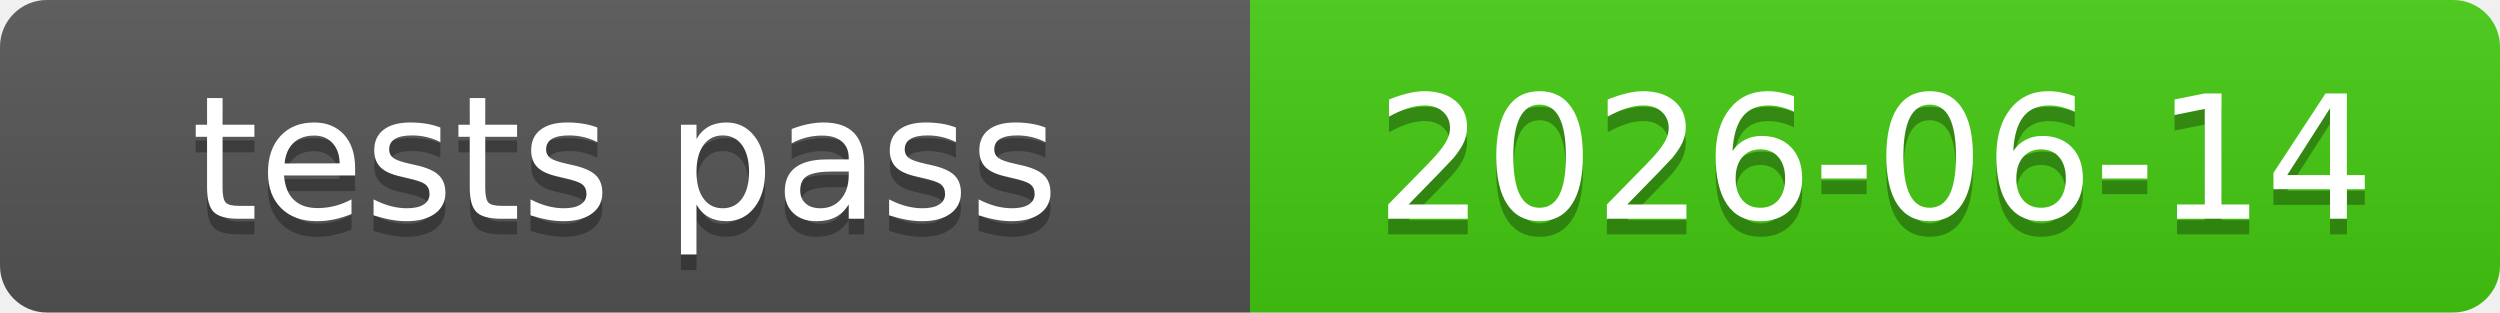
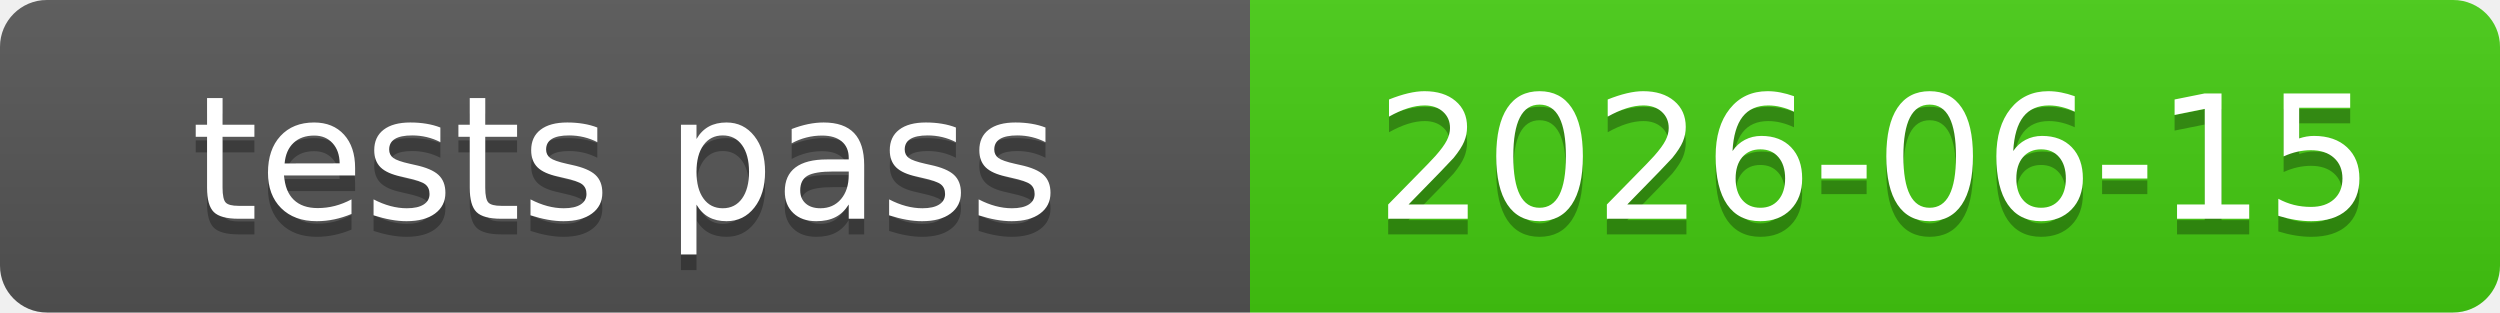
<svg xmlns="http://www.w3.org/2000/svg" xmlns:xlink="http://www.w3.org/1999/xlink" width="160" height="20" role="img">
-   <a target="_blank" xlink:href="https://github.com/symbolic-labs-pub/freedom-that-lasts/commit/941ee43c8c7d0cf995df6c7dffe679d486484bdf">
+   <a target="_blank" xlink:href="https://github.com/symbolic-labs-pub/freedom-that-lasts/commit/cd746b425ebc9fccab2c697f2b682889cd42be2a">
    <linearGradient id="s" x2="0" y2="100%">
      <stop offset="0" stop-color="#bbb" stop-opacity=".1" />
      <stop offset="1" stop-opacity=".1" />
    </linearGradient>
    <clipPath id="r">
      <rect width="160" height="20" rx="3" fill="#fff" />
    </clipPath>
    <g clip-path="url(#r)">
      <rect width="80" height="20" fill="#555" />
      <rect x="80" width="80" height="20" fill="#4c1" />
      <rect width="160" height="20" fill="url(#s)" />
    </g>
    <g fill="#fff" text-anchor="middle" font-family="Verdana,Geneva,DejaVu Sans,sans-serif" text-rendering="geometricPrecision" font-size="110">
      <text aria-hidden="true" x="400.0" y="150" fill="#010101" fill-opacity=".3" transform="scale(.1)" textLength="700">tests pass</text>
      <text x="400.0" y="140" transform="scale(.1)" fill="#fff" textLength="700">tests pass</text>
-       <text aria-hidden="true" x="1200.0" y="150" fill="#010101" fill-opacity=".3" transform="scale(.1)" textLength="700">2026-06-14</text>
-       <text x="1200.0" y="140" transform="scale(.1)" fill="#fff" textLength="700">2026-06-14</text>
+       <text aria-hidden="true" x="1200.0" y="150" fill="#010101" fill-opacity=".3" transform="scale(.1)" textLength="700">2026-06-15</text>
+       <text x="1200.0" y="140" transform="scale(.1)" fill="#fff" textLength="700">2026-06-15</text>
    </g>
  </a>
</svg>
